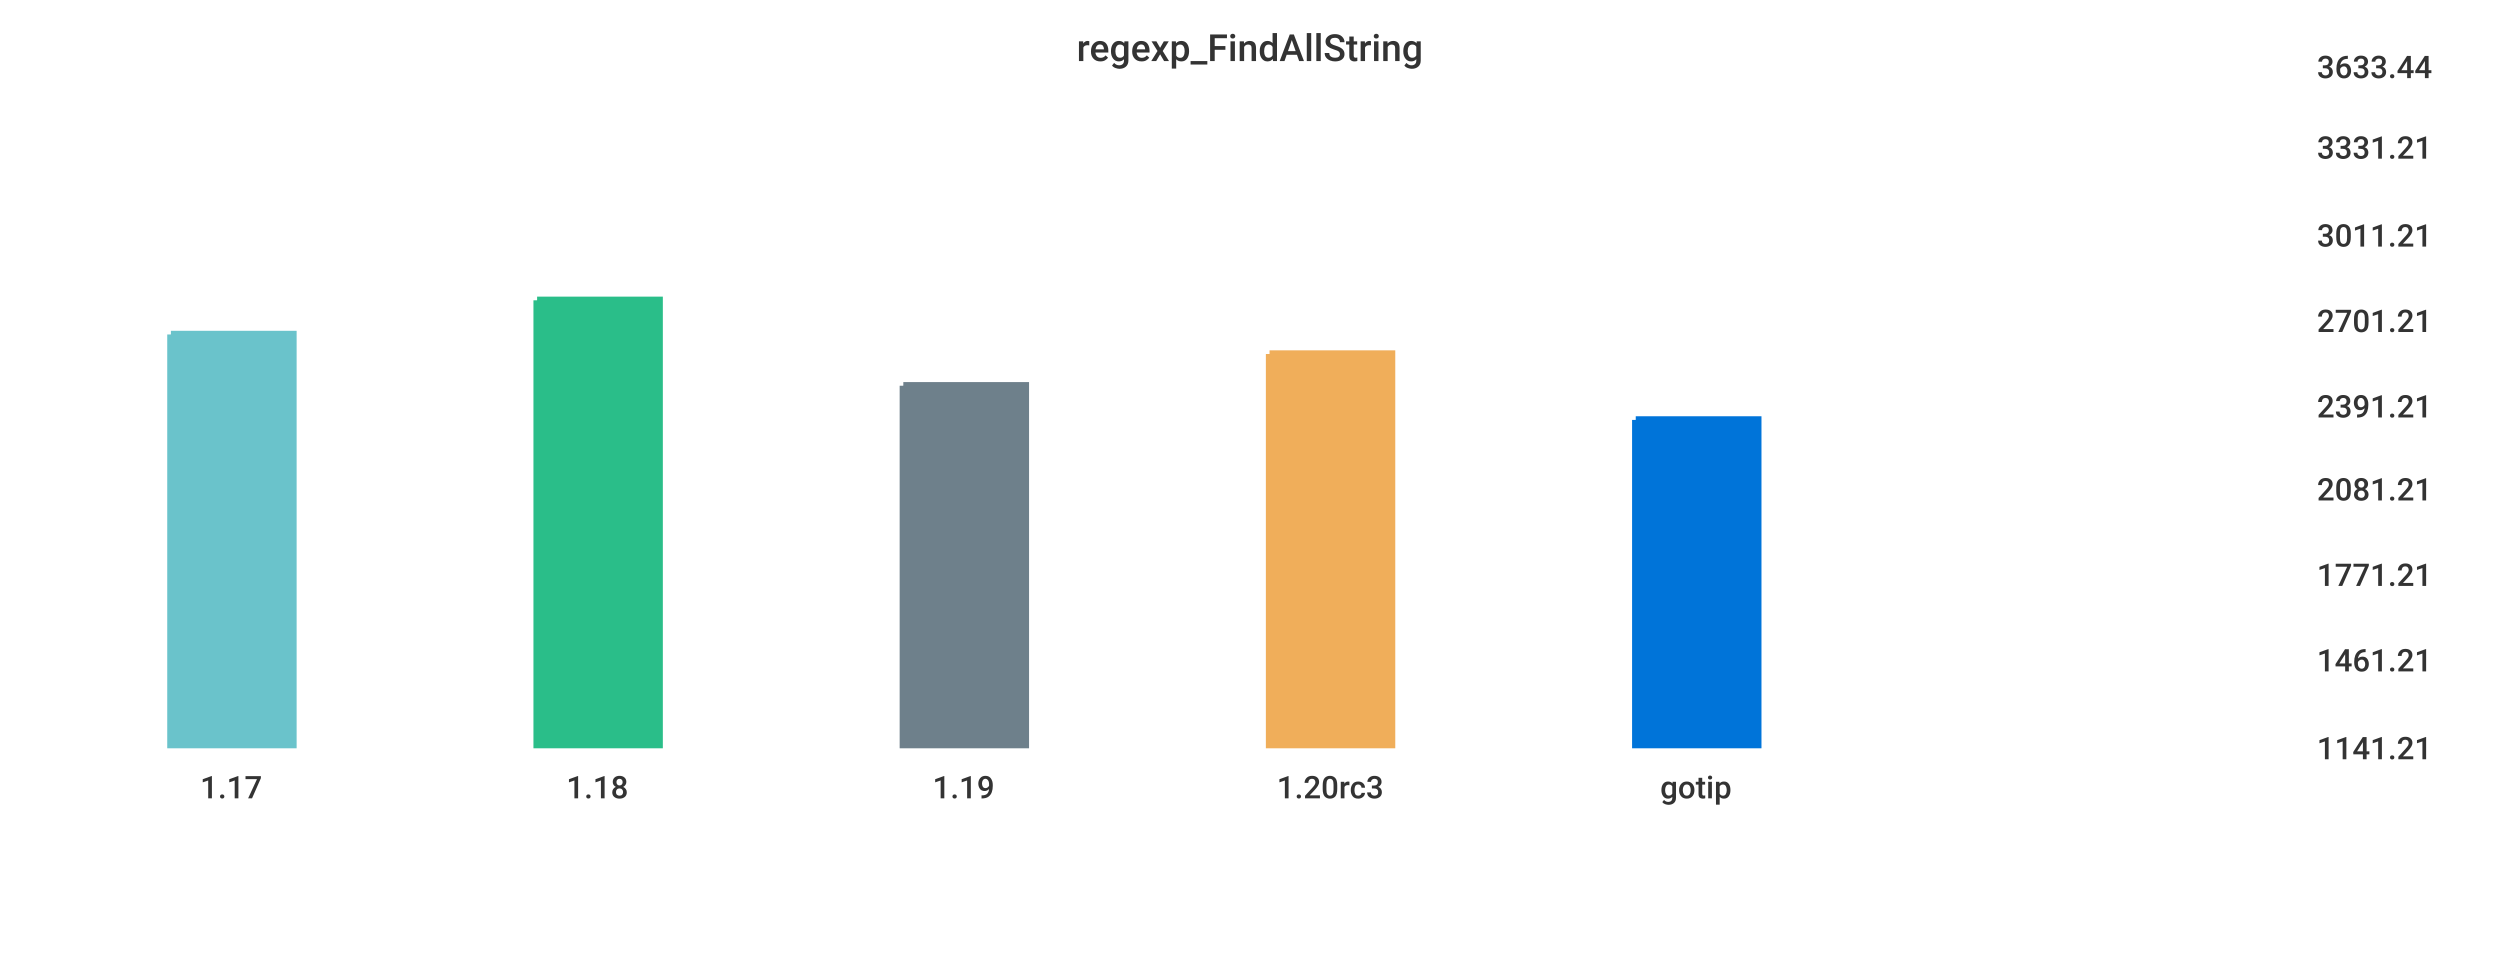
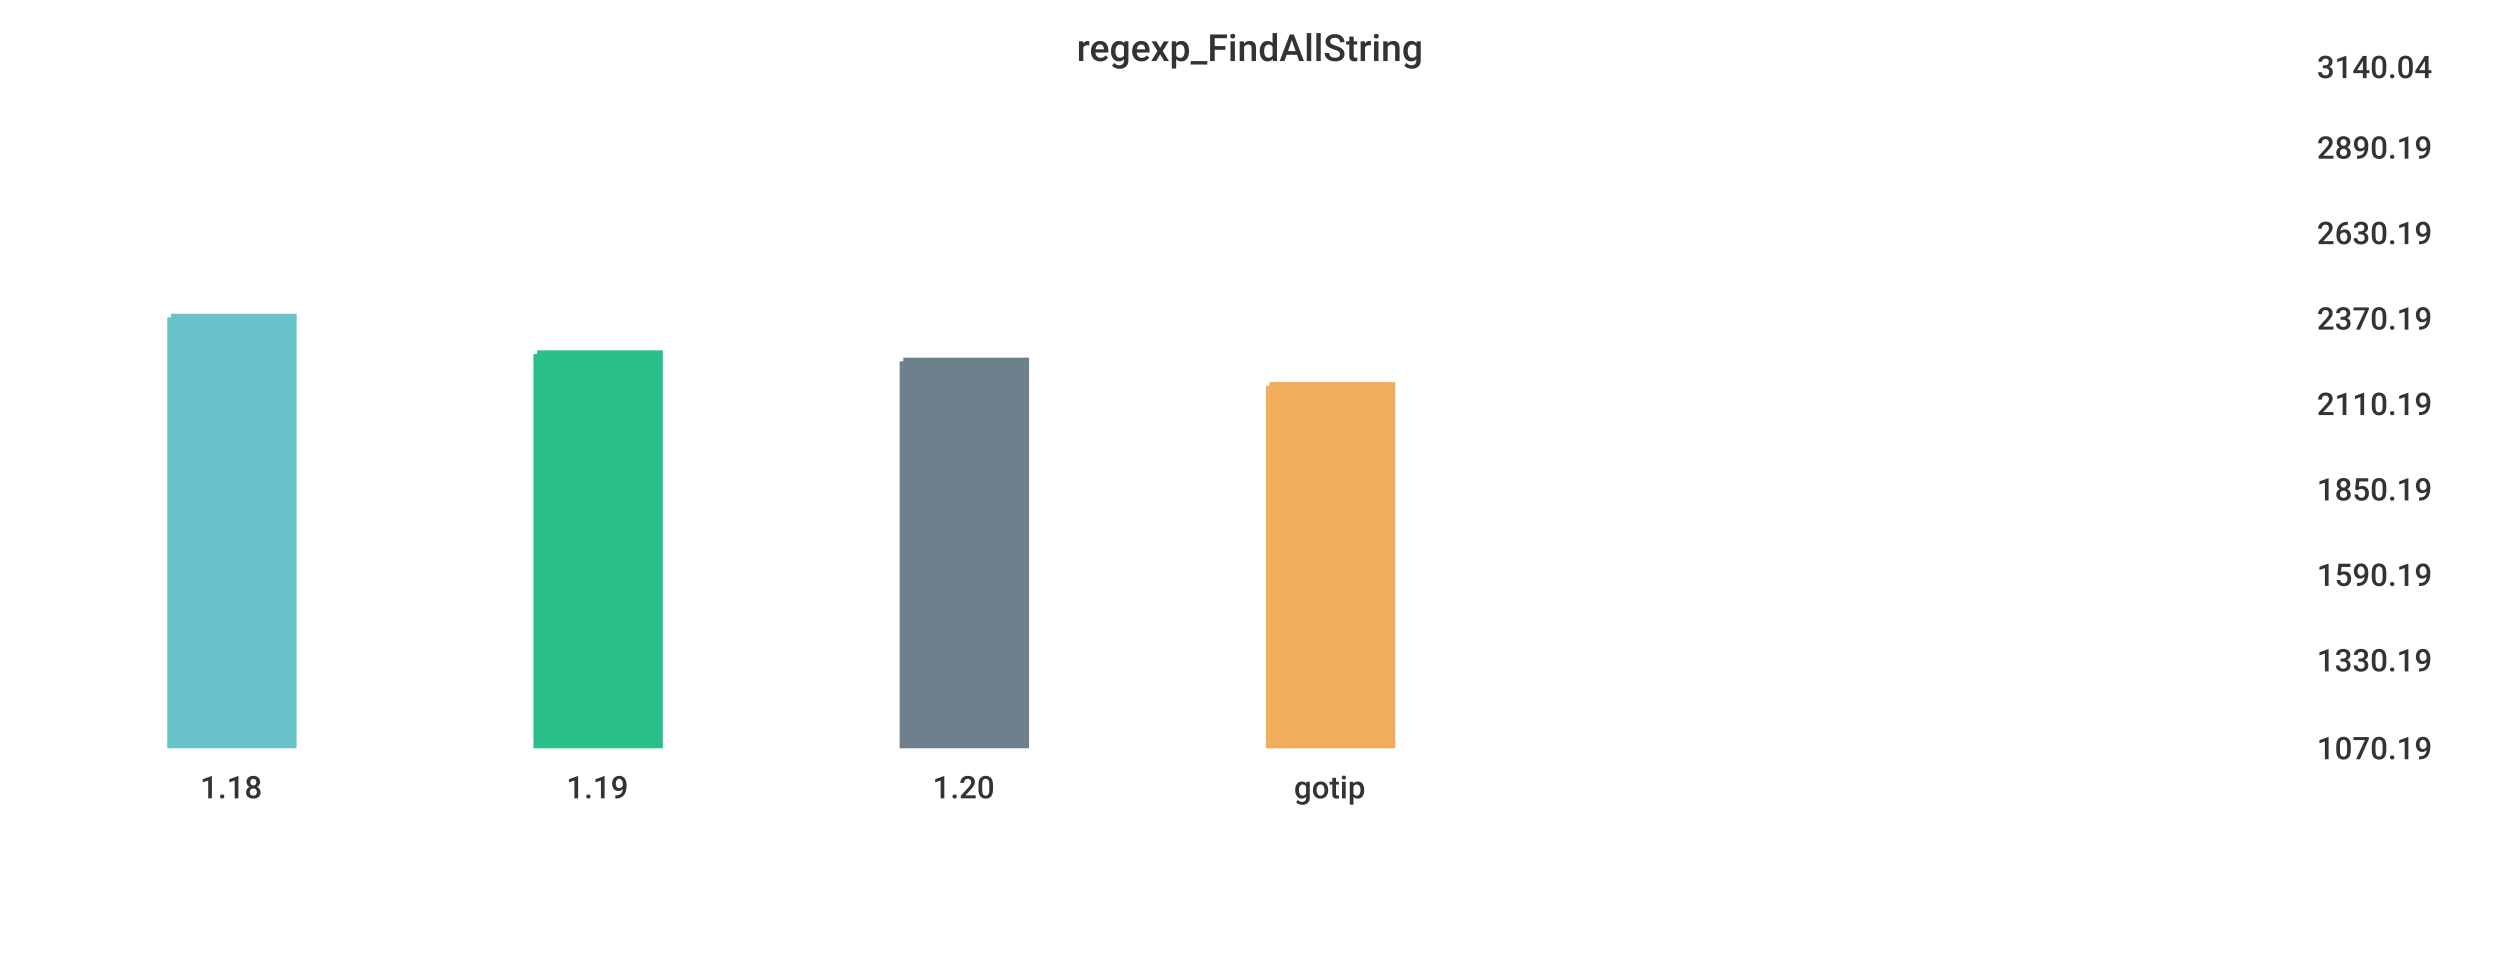
<svg xmlns="http://www.w3.org/2000/svg" width="1024" height="400">\n<path d="M 0 0 L 1024 0 L 1024 400 L 0 400 L 0 0" style="stroke-width:0;stroke:rgba(255,255,255,1.0);fill:rgba(255,255,255,1.0)" />
  <path d="M 20 26 L 934 26 L 934 305 L 20 305 L 20 26" style="stroke-width:0;stroke:rgba(255,255,255,1.0);fill:rgba(255,255,255,1.0)" />
-   <path d="M 70 137 L 120 137 L 120 305 L 70 305 L 70 137" style="stroke-width:3;stroke:rgba(106,195,203,1.0);fill:rgba(106,195,203,1.0)" />
-   <path d="M 220 123 L 270 123 L 270 305 L 220 305 L 220 123" style="stroke-width:3;stroke:rgba(42,190,137,1.0);fill:rgba(42,190,137,1.0)" />
-   <path d="M 370 158 L 420 158 L 420 305 L 370 305 L 370 158" style="stroke-width:3;stroke:rgba(110,128,139,1.0);fill:rgba(110,128,139,1.0)" />
-   <path d="M 520 145 L 570 145 L 570 305 L 520 305 L 520 145" style="stroke-width:3;stroke:rgba(240,174,90,1.0);fill:rgba(240,174,90,1.0)" />
-   <path d="M 670 172 L 720 172 L 720 305 L 670 305 L 670 172" style="stroke-width:3;stroke:rgba(0,116,217,1.0);fill:rgba(0,116,217,1.0)" />
+   <path d="M 70 130 L 120 130 L 120 305 L 70 305 L 70 130" style="stroke-width:3;stroke:rgba(106,195,203,1.0);fill:rgba(106,195,203,1.0)" />
+   <path d="M 220 145 L 270 145 L 270 305 L 220 305 L 220 145" style="stroke-width:3;stroke:rgba(42,190,137,1.0);fill:rgba(42,190,137,1.0)" />
+   <path d="M 370 148 L 420 148 L 420 305 L 370 305 L 370 148" style="stroke-width:3;stroke:rgba(110,128,139,1.0);fill:rgba(110,128,139,1.0)" />
+   <path d="M 520 158 L 570 158 L 570 305 L 520 305 L 520 158" style="stroke-width:3;stroke:rgba(240,174,90,1.0);fill:rgba(240,174,90,1.0)" />
  <path d="M 20 305 L 934 305" style="stroke-width:0;stroke:rgba(51,51,51,1.0);fill:none" />
  <path d="M 20 305 L 20 310" style="stroke-width:0;stroke:rgba(51,51,51,1.0);fill:none" />
-   <text x="82" y="327" style="stroke-width:0;stroke:none;fill:rgba(51,51,51,1.0);font-size:12.8px;font-family:'Roboto Medium',sans-serif">1.17</text>
+   <text x="82" y="327" style="stroke-width:0;stroke:none;fill:rgba(51,51,51,1.0);font-size:12.8px;font-family:'Roboto Medium',sans-serif">1.18</text>
  <path d="M 170 305 L 170 310" style="stroke-width:0;stroke:rgba(51,51,51,1.0);fill:none" />
-   <text x="232" y="327" style="stroke-width:0;stroke:none;fill:rgba(51,51,51,1.0);font-size:12.8px;font-family:'Roboto Medium',sans-serif">1.18</text>
+   <text x="232" y="327" style="stroke-width:0;stroke:none;fill:rgba(51,51,51,1.0);font-size:12.8px;font-family:'Roboto Medium',sans-serif">1.19</text>
  <path d="M 320 305 L 320 310" style="stroke-width:0;stroke:rgba(51,51,51,1.0);fill:none" />
-   <text x="382" y="327" style="stroke-width:0;stroke:none;fill:rgba(51,51,51,1.0);font-size:12.8px;font-family:'Roboto Medium',sans-serif">1.19</text>
+   <text x="382" y="327" style="stroke-width:0;stroke:none;fill:rgba(51,51,51,1.0);font-size:12.8px;font-family:'Roboto Medium',sans-serif">1.20</text>
  <path d="M 470 305 L 470 310" style="stroke-width:0;stroke:rgba(51,51,51,1.0);fill:none" />
-   <text x="523" y="327" style="stroke-width:0;stroke:none;fill:rgba(51,51,51,1.0);font-size:12.8px;font-family:'Roboto Medium',sans-serif">1.20rc3</text>
-   <path d="M 620 305 L 620 310" style="stroke-width:0;stroke:rgba(51,51,51,1.0);fill:none" />
-   <text x="680" y="327" style="stroke-width:0;stroke:none;fill:rgba(51,51,51,1.0);font-size:12.8px;font-family:'Roboto Medium',sans-serif">gotip</text>
+   <text x="530" y="327" style="stroke-width:0;stroke:none;fill:rgba(51,51,51,1.0);font-size:12.8px;font-family:'Roboto Medium',sans-serif">gotip</text>
  <path d="M 934 26 L 934 305" style="stroke-width:0;stroke:rgba(51,51,51,1.0);fill:none" />
  <path d="M 934 305 L 939 305" style="stroke-width:0;stroke:rgba(51,51,51,1.0);fill:none" />
  <path d="M 934 305 L 939 305" style="stroke-width:0;stroke:rgba(51,51,51,1.0);fill:none" />
-   <text x="949" y="311" style="stroke-width:0;stroke:none;fill:rgba(51,51,51,1.0);font-size:12.8px;font-family:'Roboto Medium',sans-serif">1141.21</text>
+   <text x="949" y="311" style="stroke-width:0;stroke:none;fill:rgba(51,51,51,1.0);font-size:12.8px;font-family:'Roboto Medium',sans-serif">1070.19</text>
  <path d="M 934 269 L 939 269" style="stroke-width:0;stroke:rgba(51,51,51,1.0);fill:none" />
-   <text x="949" y="275" style="stroke-width:0;stroke:none;fill:rgba(51,51,51,1.0);font-size:12.8px;font-family:'Roboto Medium',sans-serif">1461.21</text>
+   <text x="949" y="275" style="stroke-width:0;stroke:none;fill:rgba(51,51,51,1.0);font-size:12.8px;font-family:'Roboto Medium',sans-serif">1330.19</text>
  <path d="M 934 234 L 939 234" style="stroke-width:0;stroke:rgba(51,51,51,1.0);fill:none" />
-   <text x="949" y="240" style="stroke-width:0;stroke:none;fill:rgba(51,51,51,1.0);font-size:12.8px;font-family:'Roboto Medium',sans-serif">1771.21</text>
+   <text x="949" y="240" style="stroke-width:0;stroke:none;fill:rgba(51,51,51,1.0);font-size:12.8px;font-family:'Roboto Medium',sans-serif">1590.19</text>
  <path d="M 934 199 L 939 199" style="stroke-width:0;stroke:rgba(51,51,51,1.0);fill:none" />
-   <text x="949" y="205" style="stroke-width:0;stroke:none;fill:rgba(51,51,51,1.0);font-size:12.8px;font-family:'Roboto Medium',sans-serif">2081.21</text>
-   <path d="M 934 165 L 939 165" style="stroke-width:0;stroke:rgba(51,51,51,1.0);fill:none" />
-   <text x="949" y="171" style="stroke-width:0;stroke:none;fill:rgba(51,51,51,1.0);font-size:12.8px;font-family:'Roboto Medium',sans-serif">2391.21</text>
-   <path d="M 934 130 L 939 130" style="stroke-width:0;stroke:rgba(51,51,51,1.0);fill:none" />
-   <text x="949" y="136" style="stroke-width:0;stroke:none;fill:rgba(51,51,51,1.0);font-size:12.8px;font-family:'Roboto Medium',sans-serif">2701.21</text>
-   <path d="M 934 95 L 939 95" style="stroke-width:0;stroke:rgba(51,51,51,1.0);fill:none" />
-   <text x="949" y="101" style="stroke-width:0;stroke:none;fill:rgba(51,51,51,1.0);font-size:12.8px;font-family:'Roboto Medium',sans-serif">3011.21</text>
+   <text x="949" y="205" style="stroke-width:0;stroke:none;fill:rgba(51,51,51,1.0);font-size:12.8px;font-family:'Roboto Medium',sans-serif">1850.19</text>
+   <path d="M 934 164 L 939 164" style="stroke-width:0;stroke:rgba(51,51,51,1.0);fill:none" />
+   <text x="949" y="170" style="stroke-width:0;stroke:none;fill:rgba(51,51,51,1.0);font-size:12.8px;font-family:'Roboto Medium',sans-serif">2110.19</text>
+   <path d="M 934 129 L 939 129" style="stroke-width:0;stroke:rgba(51,51,51,1.0);fill:none" />
+   <text x="949" y="135" style="stroke-width:0;stroke:none;fill:rgba(51,51,51,1.0);font-size:12.8px;font-family:'Roboto Medium',sans-serif">2370.19</text>
+   <path d="M 934 94 L 939 94" style="stroke-width:0;stroke:rgba(51,51,51,1.0);fill:none" />
+   <text x="949" y="100" style="stroke-width:0;stroke:none;fill:rgba(51,51,51,1.0);font-size:12.8px;font-family:'Roboto Medium',sans-serif">2630.19</text>
  <path d="M 934 59 L 939 59" style="stroke-width:0;stroke:rgba(51,51,51,1.0);fill:none" />
-   <text x="949" y="65" style="stroke-width:0;stroke:none;fill:rgba(51,51,51,1.0);font-size:12.8px;font-family:'Roboto Medium',sans-serif">3331.21</text>
+   <text x="949" y="65" style="stroke-width:0;stroke:none;fill:rgba(51,51,51,1.0);font-size:12.8px;font-family:'Roboto Medium',sans-serif">2890.19</text>
  <path d="M 934 26 L 939 26" style="stroke-width:0;stroke:rgba(51,51,51,1.0);fill:none" />
-   <text x="949" y="32" style="stroke-width:0;stroke:none;fill:rgba(51,51,51,1.0);font-size:12.8px;font-family:'Roboto Medium',sans-serif">3633.44</text>
+   <text x="949" y="32" style="stroke-width:0;stroke:none;fill:rgba(51,51,51,1.0);font-size:12.8px;font-family:'Roboto Medium',sans-serif">3140.04</text>
  <text x="441" y="25" style="stroke-width:0;stroke:none;fill:rgba(51,51,51,1.0);font-size:15.3px;font-family:'Roboto Medium',sans-serif">regexp_FindAllString</text>
</svg>
